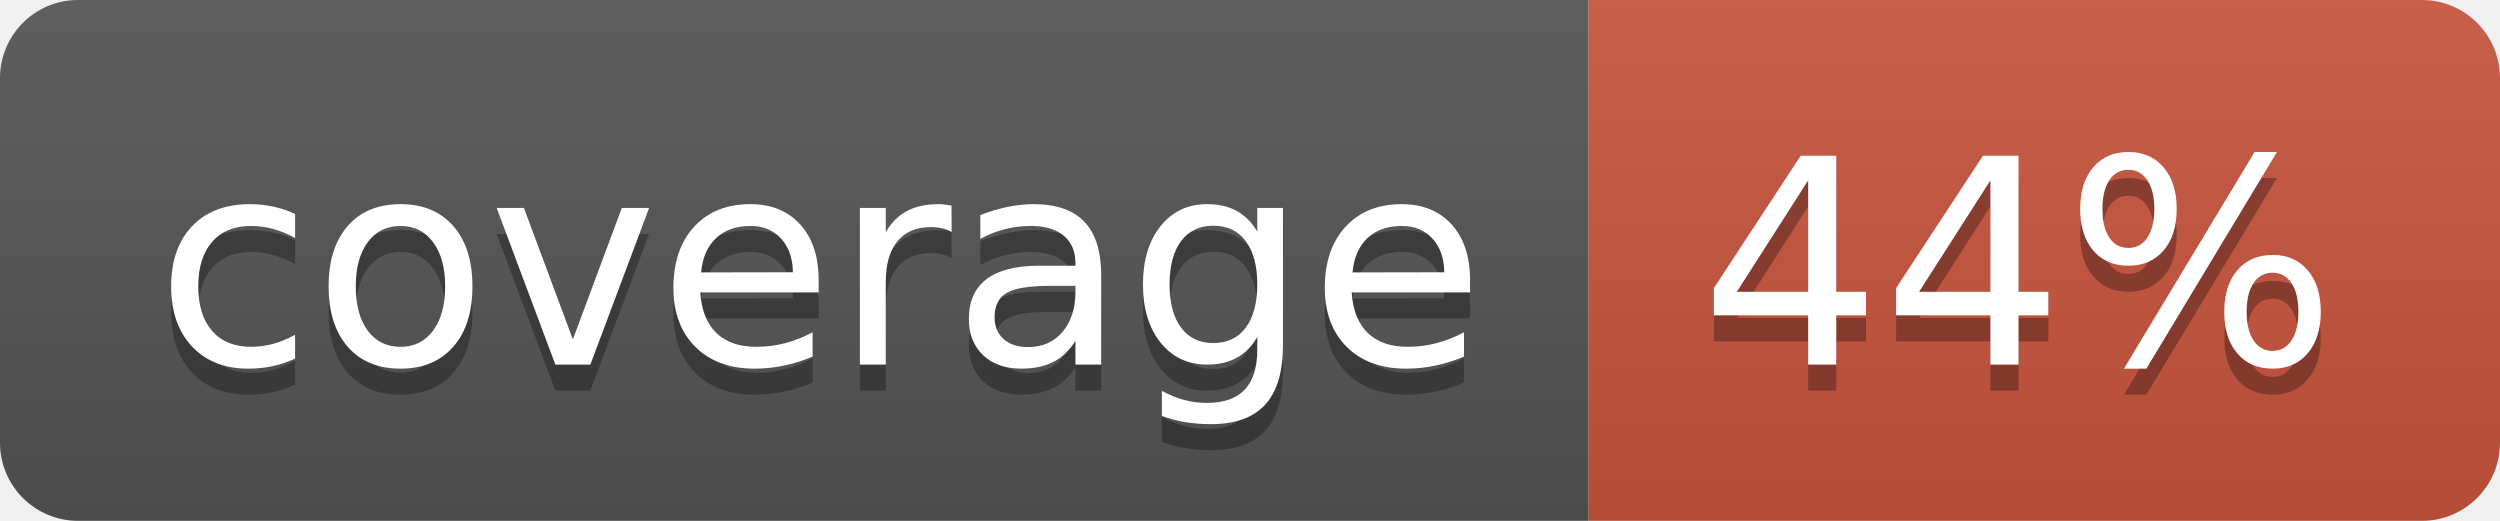
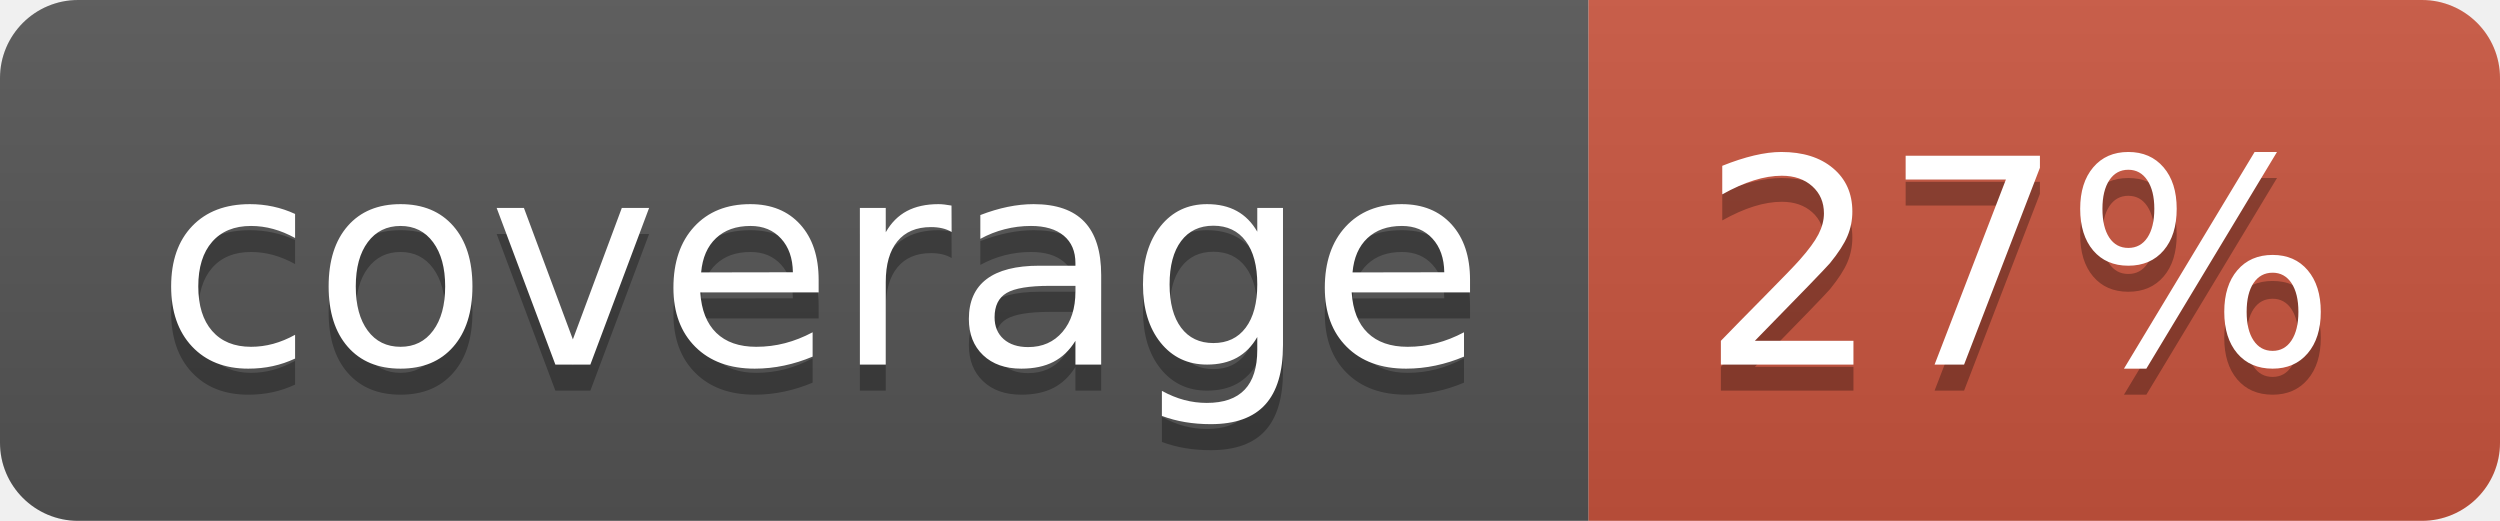
<svg xmlns="http://www.w3.org/2000/svg" width="96" height="20">
  <linearGradient id="b" x2="0" y2="100%">
    <stop offset="0" stop-color="#bbb" stop-opacity=".1" />
    <stop offset="1" stop-opacity=".1" />
  </linearGradient>
  <clipPath id="a">
    <rect width="96" height="20" rx="3" fill="#fff" />
  </clipPath>
  <g clip-path="url(#a)">
    <path fill="#555" d="M0 0h61v20H0z" />
    <path fill="#CA553E" d="M61 0h35v20H61z" />
    <path fill="url(#b)" d="M0 0h96v20H0z" />
  </g>
  <g fill="#fff" text-anchor="middle" font-family="DejaVu Sans,Verdana,Geneva,sans-serif" font-size="110">
    <text x="315" y="150" fill="#010101" fill-opacity=".3" transform="scale(.1)" textLength="510">coverage</text>
    <text x="315" y="140" transform="scale(.1)" textLength="510">coverage</text>
-     <text x="775" y="150" fill="#010101" fill-opacity=".3" transform="scale(.1)" textLength="250">44%</text>
-     <text x="775" y="140" transform="scale(.1)" textLength="250">44%</text>
+     <text x="775" y="150" fill="#010101" fill-opacity=".3" transform="scale(.1)" textLength="250">27%</text>
+     <text x="775" y="140" transform="scale(.1)" textLength="250">27%</text>
  </g>
</svg>
